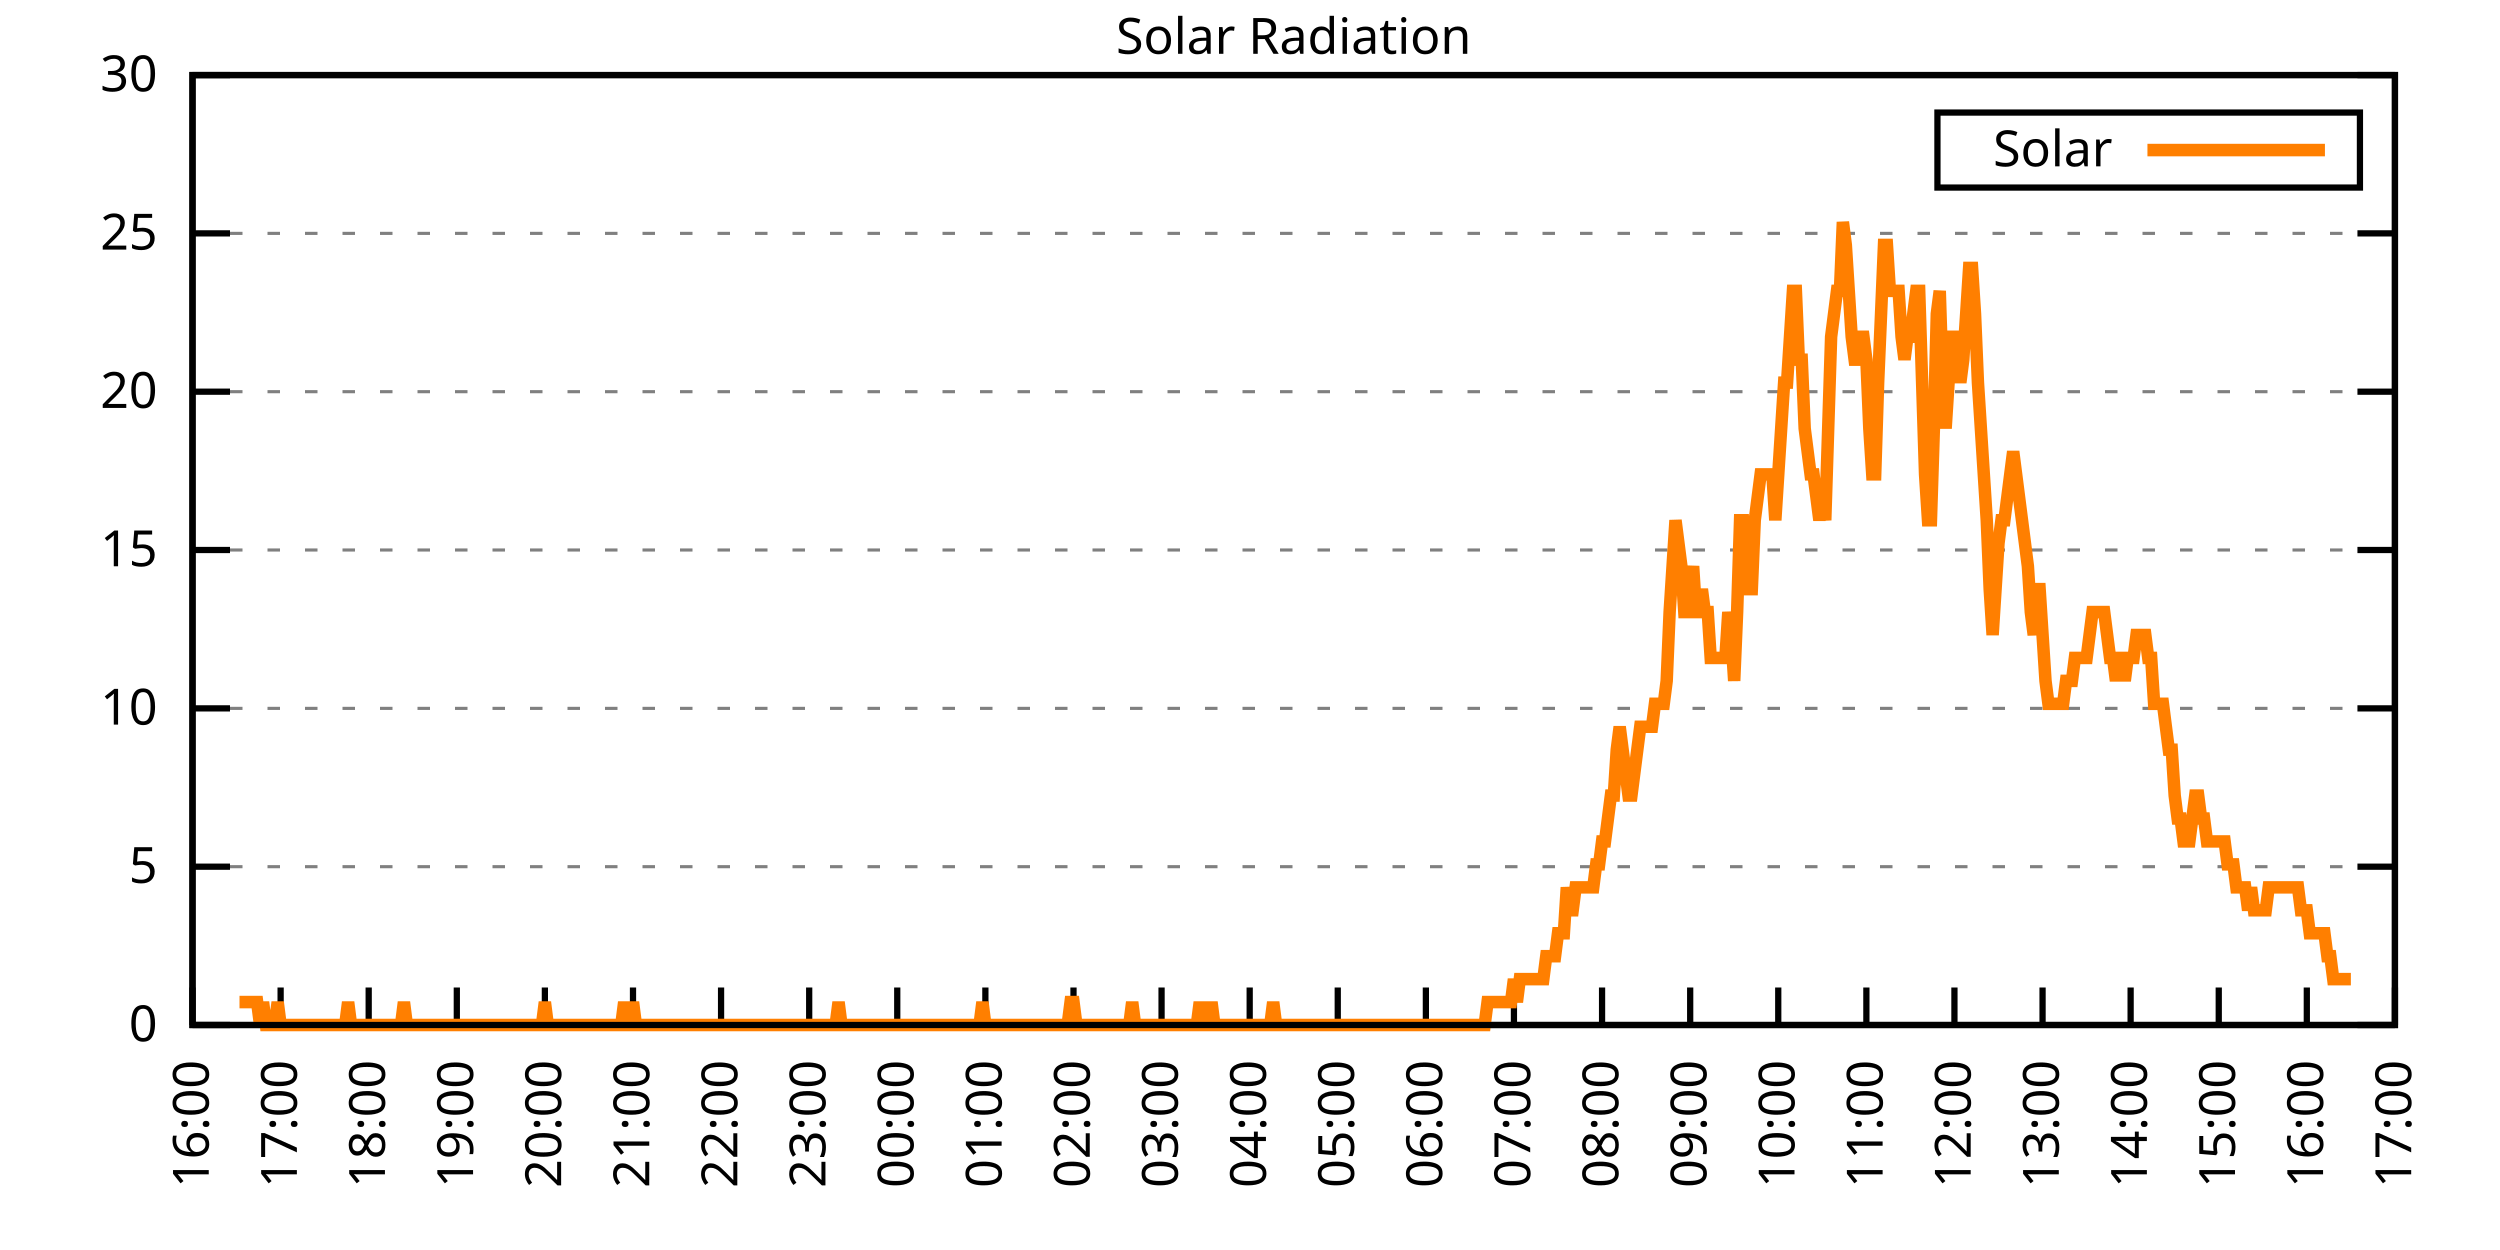
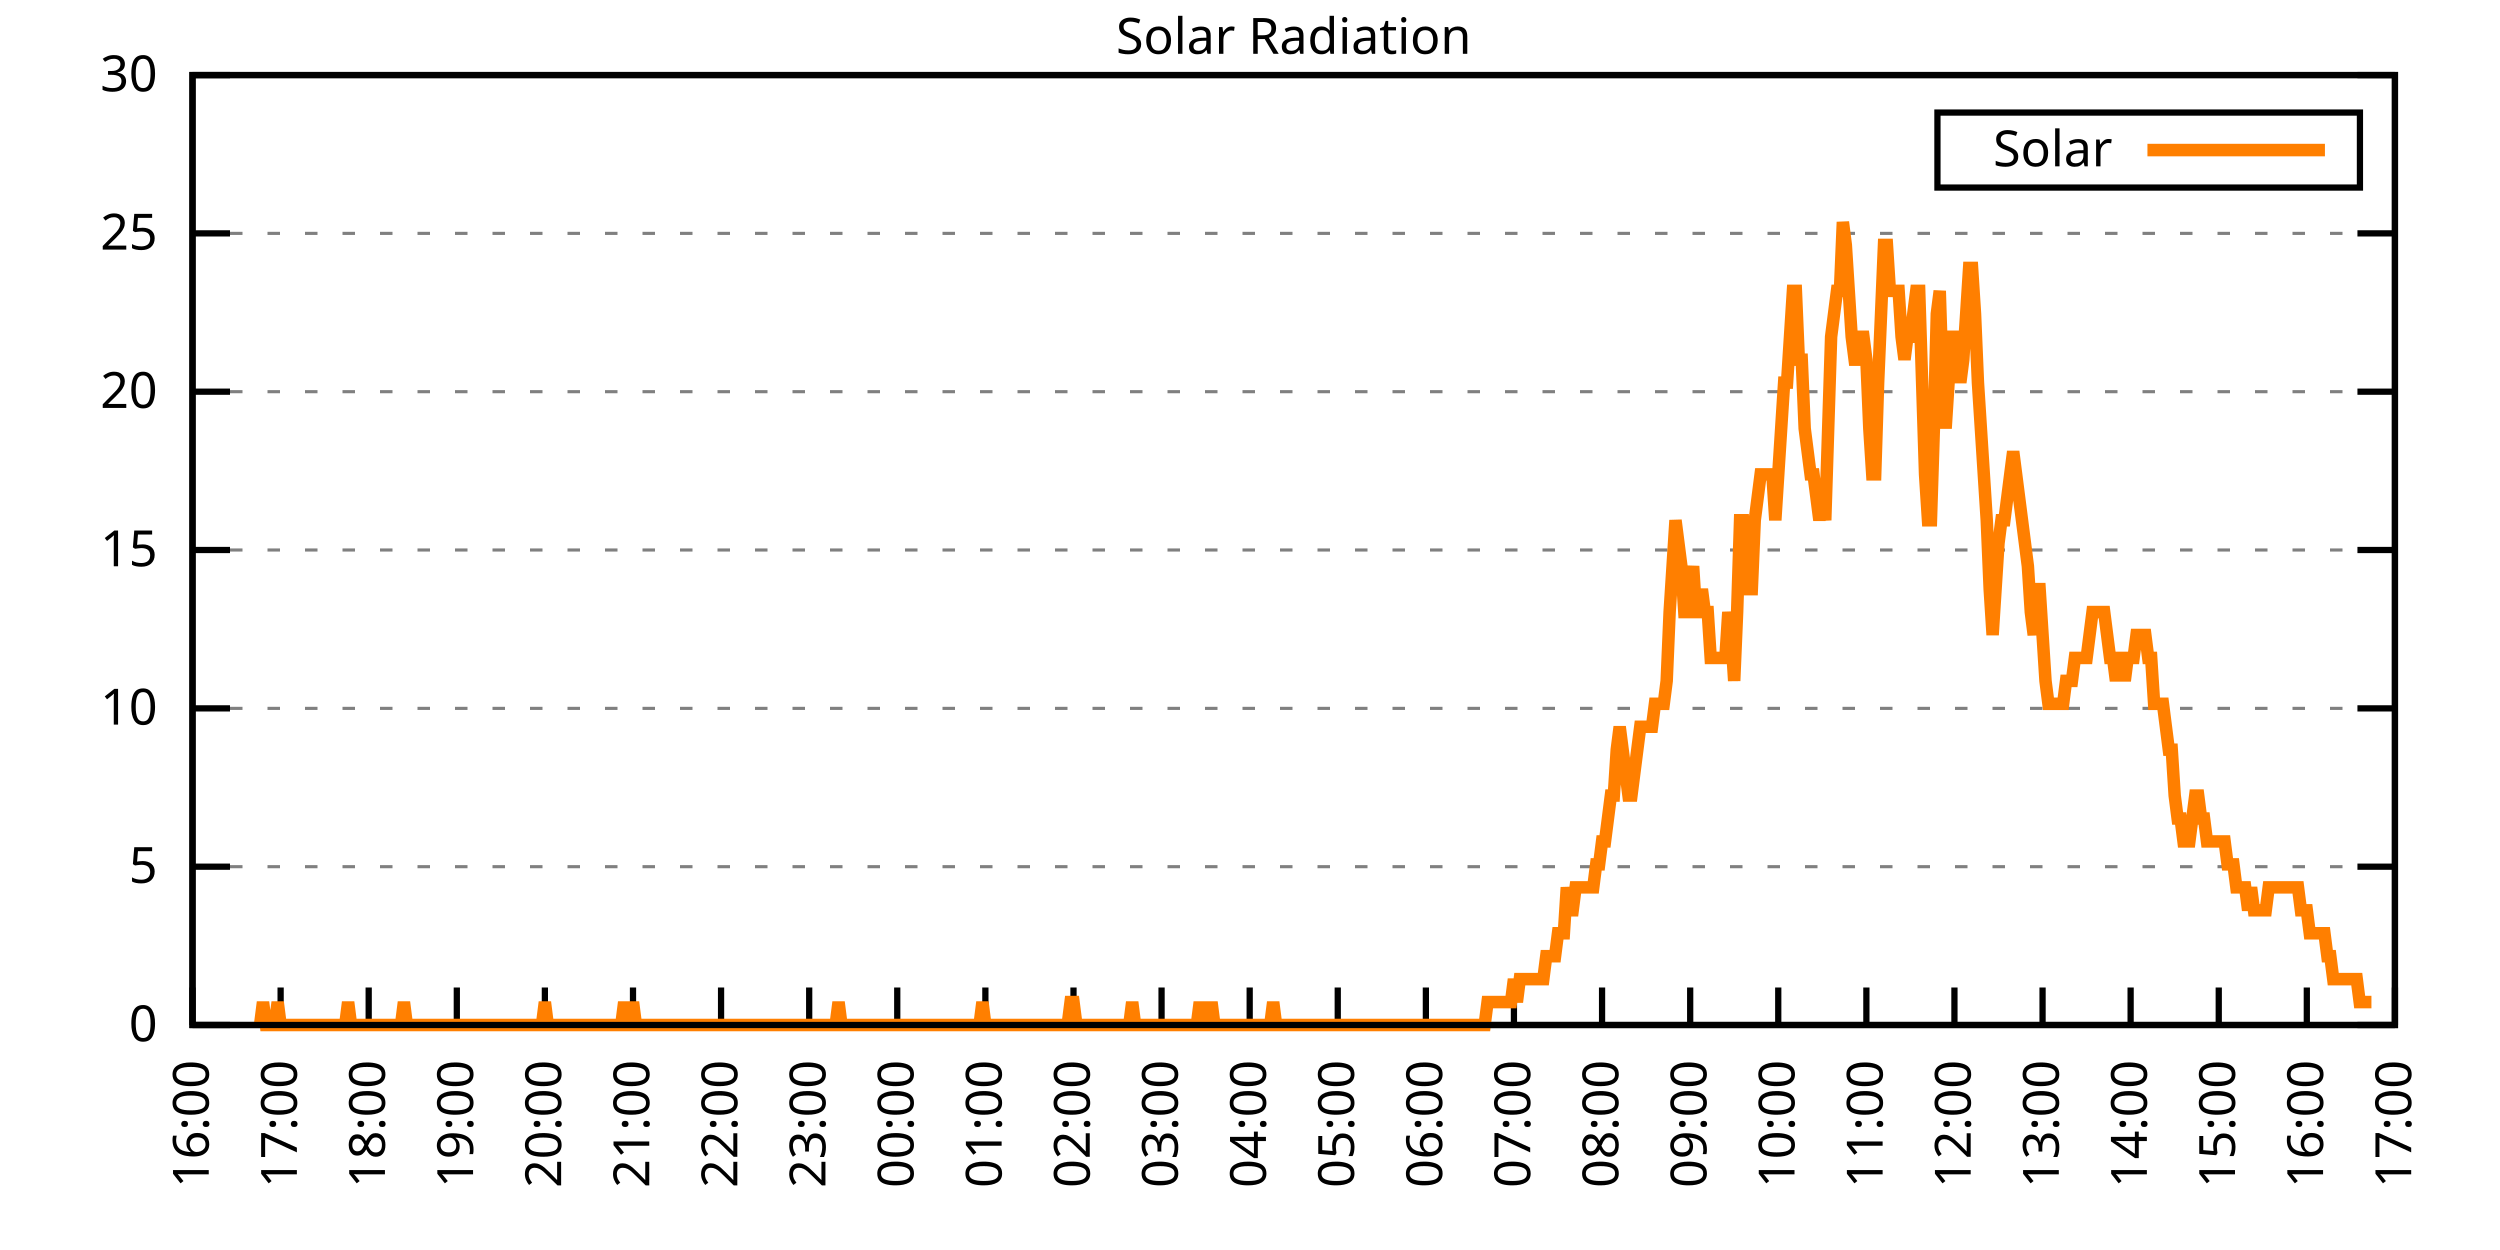
<svg xmlns="http://www.w3.org/2000/svg" xmlns:xlink="http://www.w3.org/1999/xlink" width="400" height="200" viewBox="0 0 400 200">
  <g id="gnuplot_canvas">
    <rect x="0" y="0" width="400" height="200" fill="none" />
    <defs>
      <circle id="gpDot" r="0.5" stroke-width="0.5" stroke="currentColor" />
      <path id="gpPt0" stroke-width="0.333" stroke="currentColor" d="M-1,0 h2 M0,-1 v2" />
      <path id="gpPt1" stroke-width="0.333" stroke="currentColor" d="M-1,-1 L1,1 M1,-1 L-1,1" />
      <path id="gpPt2" stroke-width="0.333" stroke="currentColor" d="M-1,0 L1,0 M0,-1 L0,1 M-1,-1 L1,1 M-1,1 L1,-1" />
      <rect id="gpPt3" stroke-width="0.333" stroke="currentColor" x="-1" y="-1" width="2" height="2" />
      <rect id="gpPt4" stroke-width="0.333" stroke="currentColor" fill="currentColor" x="-1" y="-1" width="2" height="2" />
      <circle id="gpPt5" stroke-width="0.333" stroke="currentColor" cx="0" cy="0" r="1" />
      <use xlink:href="#gpPt5" id="gpPt6" fill="currentColor" stroke="none" />
      <path id="gpPt7" stroke-width="0.333" stroke="currentColor" d="M0,-1.33 L-1.33,0.67 L1.33,0.67 z" />
      <use xlink:href="#gpPt7" id="gpPt8" fill="currentColor" stroke="none" />
      <use xlink:href="#gpPt7" id="gpPt9" stroke="currentColor" transform="rotate(180)" />
      <use xlink:href="#gpPt9" id="gpPt10" fill="currentColor" stroke="none" />
      <use xlink:href="#gpPt3" id="gpPt11" stroke="currentColor" transform="rotate(45)" />
      <use xlink:href="#gpPt11" id="gpPt12" fill="currentColor" stroke="none" />
      <path id="gpPt13" stroke-width="0.333" stroke="currentColor" d="M0,1.330 L1.265,0.411 L0.782,-1.067 L-0.782,-1.076 L-1.265,0.411 z" />
      <use xlink:href="#gpPt13" id="gpPt14" fill="currentColor" stroke="none" />
      <filter id="textbox" filterUnits="objectBoundingBox" x="0" y="0" height="1" width="1">
        <feFlood flood-color="white" flood-opacity="1" result="bgnd" />
        <feComposite in="SourceGraphic" in2="bgnd" operator="atop" />
      </filter>
      <filter id="greybox" filterUnits="objectBoundingBox" x="0" y="0" height="1" width="1">
        <feFlood flood-color="lightgrey" flood-opacity="1" result="grey" />
        <feComposite in="SourceGraphic" in2="grey" operator="atop" />
      </filter>
    </defs>
    <g fill="none" color="white" stroke="currentColor" stroke-width="1.00" stroke-linecap="butt" stroke-linejoin="miter">
</g>
    <g fill="none" color="black" stroke="currentColor" stroke-width="1.00" stroke-linecap="butt" stroke-linejoin="miter">
      <g stroke="none" shape-rendering="crispEdges">
        <polygon fill="rgb(255, 255, 255)" points="30.80,164.00 383.18,164.00 383.18,12.02 30.80,12.02 " />
      </g>
    </g>
    <g fill="none" color="black" stroke="currentColor" stroke-width="1.00" stroke-linecap="butt" stroke-linejoin="miter">
</g>
    <g fill="none" color="black" stroke="black" stroke-width="0.50" stroke-linecap="butt" stroke-linejoin="miter">
</g>
    <g fill="none" color="gray" stroke="currentColor" stroke-width="0.50" stroke-linecap="butt" stroke-linejoin="miter">
      <path stroke="gray" stroke-dasharray="2,4" class="gridline" d="M30.80,164.00 L383.19,164.00  " />
    </g>
    <g fill="none" color="gray" stroke="gray" stroke-width="1.00" stroke-linecap="butt" stroke-linejoin="miter">
</g>
    <g fill="none" color="black" stroke="currentColor" stroke-width="1.00" stroke-linecap="butt" stroke-linejoin="miter">
      <path stroke="black" d="M30.80,164.00 L36.80,164.00 M383.19,164.00 L377.19,164.00  " />
      <g transform="translate(25.20,166.60)" stroke="none" fill="black" font-family="Sans" font-size="8.00" text-anchor="end">
        <text>
          <tspan font-family="Sans"> 0</tspan>
        </text>
      </g>
    </g>
    <g fill="none" color="black" stroke="currentColor" stroke-width="1.00" stroke-linecap="butt" stroke-linejoin="miter">
</g>
    <g fill="none" color="black" stroke="black" stroke-width="0.50" stroke-linecap="butt" stroke-linejoin="miter">
</g>
    <g fill="none" color="gray" stroke="currentColor" stroke-width="0.50" stroke-linecap="butt" stroke-linejoin="miter">
      <path stroke="gray" stroke-dasharray="2,4" class="gridline" d="M30.80,138.67 L383.19,138.67  " />
    </g>
    <g fill="none" color="gray" stroke="gray" stroke-width="1.00" stroke-linecap="butt" stroke-linejoin="miter">
</g>
    <g fill="none" color="black" stroke="currentColor" stroke-width="1.00" stroke-linecap="butt" stroke-linejoin="miter">
      <path stroke="black" d="M30.80,138.67 L36.80,138.67 M383.19,138.67 L377.19,138.67  " />
      <g transform="translate(25.20,141.27)" stroke="none" fill="black" font-family="Sans" font-size="8.00" text-anchor="end">
        <text>
          <tspan font-family="Sans"> 5</tspan>
        </text>
      </g>
    </g>
    <g fill="none" color="black" stroke="currentColor" stroke-width="1.00" stroke-linecap="butt" stroke-linejoin="miter">
</g>
    <g fill="none" color="black" stroke="black" stroke-width="0.50" stroke-linecap="butt" stroke-linejoin="miter">
</g>
    <g fill="none" color="gray" stroke="currentColor" stroke-width="0.50" stroke-linecap="butt" stroke-linejoin="miter">
      <path stroke="gray" stroke-dasharray="2,4" class="gridline" d="M30.80,113.34 L383.19,113.34  " />
    </g>
    <g fill="none" color="gray" stroke="gray" stroke-width="1.00" stroke-linecap="butt" stroke-linejoin="miter">
</g>
    <g fill="none" color="black" stroke="currentColor" stroke-width="1.00" stroke-linecap="butt" stroke-linejoin="miter">
      <path stroke="black" d="M30.80,113.34 L36.80,113.34 M383.19,113.34 L377.19,113.34  " />
      <g transform="translate(25.20,115.94)" stroke="none" fill="black" font-family="Sans" font-size="8.00" text-anchor="end">
        <text>
          <tspan font-family="Sans"> 10</tspan>
        </text>
      </g>
    </g>
    <g fill="none" color="black" stroke="currentColor" stroke-width="1.00" stroke-linecap="butt" stroke-linejoin="miter">
</g>
    <g fill="none" color="black" stroke="black" stroke-width="0.50" stroke-linecap="butt" stroke-linejoin="miter">
</g>
    <g fill="none" color="gray" stroke="currentColor" stroke-width="0.50" stroke-linecap="butt" stroke-linejoin="miter">
      <path stroke="gray" stroke-dasharray="2,4" class="gridline" d="M30.80,88.00 L383.19,88.00  " />
    </g>
    <g fill="none" color="gray" stroke="gray" stroke-width="1.00" stroke-linecap="butt" stroke-linejoin="miter">
</g>
    <g fill="none" color="black" stroke="currentColor" stroke-width="1.00" stroke-linecap="butt" stroke-linejoin="miter">
      <path stroke="black" d="M30.80,88.00 L36.80,88.00 M383.19,88.00 L377.19,88.00  " />
      <g transform="translate(25.20,90.60)" stroke="none" fill="black" font-family="Sans" font-size="8.00" text-anchor="end">
        <text>
          <tspan font-family="Sans"> 15</tspan>
        </text>
      </g>
    </g>
    <g fill="none" color="black" stroke="currentColor" stroke-width="1.00" stroke-linecap="butt" stroke-linejoin="miter">
</g>
    <g fill="none" color="black" stroke="black" stroke-width="0.50" stroke-linecap="butt" stroke-linejoin="miter">
</g>
    <g fill="none" color="gray" stroke="currentColor" stroke-width="0.50" stroke-linecap="butt" stroke-linejoin="miter">
      <path stroke="gray" stroke-dasharray="2,4" class="gridline" d="M30.80,62.67 L383.19,62.67  " />
    </g>
    <g fill="none" color="gray" stroke="gray" stroke-width="1.00" stroke-linecap="butt" stroke-linejoin="miter">
</g>
    <g fill="none" color="black" stroke="currentColor" stroke-width="1.00" stroke-linecap="butt" stroke-linejoin="miter">
      <path stroke="black" d="M30.80,62.67 L36.80,62.67 M383.19,62.67 L377.19,62.67  " />
      <g transform="translate(25.20,65.27)" stroke="none" fill="black" font-family="Sans" font-size="8.00" text-anchor="end">
        <text>
          <tspan font-family="Sans"> 20</tspan>
        </text>
      </g>
    </g>
    <g fill="none" color="black" stroke="currentColor" stroke-width="1.00" stroke-linecap="butt" stroke-linejoin="miter">
</g>
    <g fill="none" color="black" stroke="black" stroke-width="0.50" stroke-linecap="butt" stroke-linejoin="miter">
</g>
    <g fill="none" color="gray" stroke="currentColor" stroke-width="0.50" stroke-linecap="butt" stroke-linejoin="miter">
      <path stroke="gray" stroke-dasharray="2,4" class="gridline" d="M30.80,37.34 L383.19,37.34  " />
    </g>
    <g fill="none" color="gray" stroke="gray" stroke-width="1.00" stroke-linecap="butt" stroke-linejoin="miter">
</g>
    <g fill="none" color="black" stroke="currentColor" stroke-width="1.00" stroke-linecap="butt" stroke-linejoin="miter">
      <path stroke="black" d="M30.80,37.34 L36.80,37.34 M383.19,37.34 L377.19,37.34  " />
      <g transform="translate(25.20,39.94)" stroke="none" fill="black" font-family="Sans" font-size="8.00" text-anchor="end">
        <text>
          <tspan font-family="Sans"> 25</tspan>
        </text>
      </g>
    </g>
    <g fill="none" color="black" stroke="currentColor" stroke-width="1.00" stroke-linecap="butt" stroke-linejoin="miter">
</g>
    <g fill="none" color="black" stroke="black" stroke-width="0.50" stroke-linecap="butt" stroke-linejoin="miter">
</g>
    <g fill="none" color="gray" stroke="currentColor" stroke-width="0.50" stroke-linecap="butt" stroke-linejoin="miter">
      <path stroke="gray" stroke-dasharray="2,4" class="gridline" d="M30.80,12.01 L383.19,12.01  " />
    </g>
    <g fill="none" color="gray" stroke="gray" stroke-width="1.00" stroke-linecap="butt" stroke-linejoin="miter">
</g>
    <g fill="none" color="black" stroke="currentColor" stroke-width="1.00" stroke-linecap="butt" stroke-linejoin="miter">
      <path stroke="black" d="M30.80,12.01 L36.80,12.01 M383.19,12.01 L377.19,12.01  " />
      <g transform="translate(25.20,14.61)" stroke="none" fill="black" font-family="Sans" font-size="8.00" text-anchor="end">
        <text>
          <tspan font-family="Sans"> 30</tspan>
        </text>
      </g>
    </g>
    <g fill="none" color="black" stroke="currentColor" stroke-width="1.00" stroke-linecap="butt" stroke-linejoin="miter">
      <path stroke="black" d="M30.80,164.00 L30.80,158.00  " />
      <g transform="translate(33.40,169.60) rotate(270.00)" stroke="none" fill="black" font-family="Sans" font-size="8.00" text-anchor="end">
        <text>
          <tspan font-family="Sans">16:00</tspan>
        </text>
      </g>
    </g>
    <g fill="none" color="black" stroke="currentColor" stroke-width="1.00" stroke-linecap="butt" stroke-linejoin="miter">
      <path stroke="black" d="M44.90,164.00 L44.90,158.00  " />
      <g transform="translate(47.50,169.60) rotate(270.00)" stroke="none" fill="black" font-family="Sans" font-size="8.00" text-anchor="end">
        <text>
          <tspan font-family="Sans">17:00</tspan>
        </text>
      </g>
    </g>
    <g fill="none" color="black" stroke="currentColor" stroke-width="1.00" stroke-linecap="butt" stroke-linejoin="miter">
      <path stroke="black" d="M58.99,164.00 L58.99,158.00  " />
      <g transform="translate(61.59,169.60) rotate(270.00)" stroke="none" fill="black" font-family="Sans" font-size="8.00" text-anchor="end">
        <text>
          <tspan font-family="Sans">18:00</tspan>
        </text>
      </g>
    </g>
    <g fill="none" color="black" stroke="currentColor" stroke-width="1.00" stroke-linecap="butt" stroke-linejoin="miter">
      <path stroke="black" d="M73.09,164.00 L73.09,158.00  " />
      <g transform="translate(75.69,169.60) rotate(270.00)" stroke="none" fill="black" font-family="Sans" font-size="8.00" text-anchor="end">
        <text>
          <tspan font-family="Sans">19:00</tspan>
        </text>
      </g>
    </g>
    <g fill="none" color="black" stroke="currentColor" stroke-width="1.00" stroke-linecap="butt" stroke-linejoin="miter">
      <path stroke="black" d="M87.18,164.00 L87.18,158.00  " />
      <g transform="translate(89.78,169.60) rotate(270.00)" stroke="none" fill="black" font-family="Sans" font-size="8.00" text-anchor="end">
        <text>
          <tspan font-family="Sans">20:00</tspan>
        </text>
      </g>
    </g>
    <g fill="none" color="black" stroke="currentColor" stroke-width="1.00" stroke-linecap="butt" stroke-linejoin="miter">
      <path stroke="black" d="M101.28,164.00 L101.28,158.00  " />
      <g transform="translate(103.88,169.60) rotate(270.00)" stroke="none" fill="black" font-family="Sans" font-size="8.00" text-anchor="end">
        <text>
          <tspan font-family="Sans">21:00</tspan>
        </text>
      </g>
    </g>
    <g fill="none" color="black" stroke="currentColor" stroke-width="1.00" stroke-linecap="butt" stroke-linejoin="miter">
      <path stroke="black" d="M115.37,164.00 L115.37,158.00  " />
      <g transform="translate(117.97,169.60) rotate(270.00)" stroke="none" fill="black" font-family="Sans" font-size="8.00" text-anchor="end">
        <text>
          <tspan font-family="Sans">22:00</tspan>
        </text>
      </g>
    </g>
    <g fill="none" color="black" stroke="currentColor" stroke-width="1.00" stroke-linecap="butt" stroke-linejoin="miter">
      <path stroke="black" d="M129.47,164.00 L129.47,158.00  " />
      <g transform="translate(132.07,169.60) rotate(270.00)" stroke="none" fill="black" font-family="Sans" font-size="8.00" text-anchor="end">
        <text>
          <tspan font-family="Sans">23:00</tspan>
        </text>
      </g>
    </g>
    <g fill="none" color="black" stroke="currentColor" stroke-width="1.00" stroke-linecap="butt" stroke-linejoin="miter">
      <path stroke="black" d="M143.56,164.00 L143.56,158.00  " />
      <g transform="translate(146.16,169.60) rotate(270.00)" stroke="none" fill="black" font-family="Sans" font-size="8.00" text-anchor="end">
        <text>
          <tspan font-family="Sans">00:00</tspan>
        </text>
      </g>
    </g>
    <g fill="none" color="black" stroke="currentColor" stroke-width="1.00" stroke-linecap="butt" stroke-linejoin="miter">
      <path stroke="black" d="M157.66,164.00 L157.66,158.00  " />
      <g transform="translate(160.26,169.60) rotate(270.00)" stroke="none" fill="black" font-family="Sans" font-size="8.00" text-anchor="end">
        <text>
          <tspan font-family="Sans">01:00</tspan>
        </text>
      </g>
    </g>
    <g fill="none" color="black" stroke="currentColor" stroke-width="1.00" stroke-linecap="butt" stroke-linejoin="miter">
      <path stroke="black" d="M171.76,164.00 L171.76,158.00  " />
      <g transform="translate(174.36,169.60) rotate(270.00)" stroke="none" fill="black" font-family="Sans" font-size="8.00" text-anchor="end">
        <text>
          <tspan font-family="Sans">02:00</tspan>
        </text>
      </g>
    </g>
    <g fill="none" color="black" stroke="currentColor" stroke-width="1.00" stroke-linecap="butt" stroke-linejoin="miter">
      <path stroke="black" d="M185.85,164.00 L185.85,158.00  " />
      <g transform="translate(188.45,169.60) rotate(270.00)" stroke="none" fill="black" font-family="Sans" font-size="8.00" text-anchor="end">
        <text>
          <tspan font-family="Sans">03:00</tspan>
        </text>
      </g>
    </g>
    <g fill="none" color="black" stroke="currentColor" stroke-width="1.00" stroke-linecap="butt" stroke-linejoin="miter">
      <path stroke="black" d="M199.95,164.00 L199.95,158.00  " />
      <g transform="translate(202.55,169.60) rotate(270.00)" stroke="none" fill="black" font-family="Sans" font-size="8.00" text-anchor="end">
        <text>
          <tspan font-family="Sans">04:00</tspan>
        </text>
      </g>
    </g>
    <g fill="none" color="black" stroke="currentColor" stroke-width="1.00" stroke-linecap="butt" stroke-linejoin="miter">
      <path stroke="black" d="M214.04,164.00 L214.04,158.00  " />
      <g transform="translate(216.64,169.60) rotate(270.00)" stroke="none" fill="black" font-family="Sans" font-size="8.00" text-anchor="end">
        <text>
          <tspan font-family="Sans">05:00</tspan>
        </text>
      </g>
    </g>
    <g fill="none" color="black" stroke="currentColor" stroke-width="1.00" stroke-linecap="butt" stroke-linejoin="miter">
      <path stroke="black" d="M228.14,164.00 L228.14,158.00  " />
      <g transform="translate(230.74,169.60) rotate(270.00)" stroke="none" fill="black" font-family="Sans" font-size="8.00" text-anchor="end">
        <text>
          <tspan font-family="Sans">06:00</tspan>
        </text>
      </g>
    </g>
    <g fill="none" color="black" stroke="currentColor" stroke-width="1.00" stroke-linecap="butt" stroke-linejoin="miter">
      <path stroke="black" d="M242.23,164.00 L242.23,158.00  " />
      <g transform="translate(244.83,169.60) rotate(270.00)" stroke="none" fill="black" font-family="Sans" font-size="8.00" text-anchor="end">
        <text>
          <tspan font-family="Sans">07:00</tspan>
        </text>
      </g>
    </g>
    <g fill="none" color="black" stroke="currentColor" stroke-width="1.00" stroke-linecap="butt" stroke-linejoin="miter">
      <path stroke="black" d="M256.33,164.00 L256.33,158.00  " />
      <g transform="translate(258.93,169.60) rotate(270.00)" stroke="none" fill="black" font-family="Sans" font-size="8.00" text-anchor="end">
        <text>
          <tspan font-family="Sans">08:00</tspan>
        </text>
      </g>
    </g>
    <g fill="none" color="black" stroke="currentColor" stroke-width="1.00" stroke-linecap="butt" stroke-linejoin="miter">
      <path stroke="black" d="M270.43,164.00 L270.43,158.00  " />
      <g transform="translate(273.03,169.60) rotate(270.00)" stroke="none" fill="black" font-family="Sans" font-size="8.00" text-anchor="end">
        <text>
          <tspan font-family="Sans">09:00</tspan>
        </text>
      </g>
    </g>
    <g fill="none" color="black" stroke="currentColor" stroke-width="1.00" stroke-linecap="butt" stroke-linejoin="miter">
      <path stroke="black" d="M284.52,164.00 L284.52,158.00  " />
      <g transform="translate(287.12,169.60) rotate(270.00)" stroke="none" fill="black" font-family="Sans" font-size="8.00" text-anchor="end">
        <text>
          <tspan font-family="Sans">10:00</tspan>
        </text>
      </g>
    </g>
    <g fill="none" color="black" stroke="currentColor" stroke-width="1.00" stroke-linecap="butt" stroke-linejoin="miter">
      <path stroke="black" d="M298.62,164.00 L298.62,158.00  " />
      <g transform="translate(301.22,169.60) rotate(270.00)" stroke="none" fill="black" font-family="Sans" font-size="8.00" text-anchor="end">
        <text>
          <tspan font-family="Sans">11:00</tspan>
        </text>
      </g>
    </g>
    <g fill="none" color="black" stroke="currentColor" stroke-width="1.00" stroke-linecap="butt" stroke-linejoin="miter">
      <path stroke="black" d="M312.71,164.00 L312.71,158.00  " />
      <g transform="translate(315.31,169.60) rotate(270.00)" stroke="none" fill="black" font-family="Sans" font-size="8.00" text-anchor="end">
        <text>
          <tspan font-family="Sans">12:00</tspan>
        </text>
      </g>
    </g>
    <g fill="none" color="black" stroke="currentColor" stroke-width="1.00" stroke-linecap="butt" stroke-linejoin="miter">
      <path stroke="black" d="M326.81,164.00 L326.81,158.00  " />
      <g transform="translate(329.41,169.60) rotate(270.00)" stroke="none" fill="black" font-family="Sans" font-size="8.00" text-anchor="end">
        <text>
          <tspan font-family="Sans">13:00</tspan>
        </text>
      </g>
    </g>
    <g fill="none" color="black" stroke="currentColor" stroke-width="1.00" stroke-linecap="butt" stroke-linejoin="miter">
      <path stroke="black" d="M340.90,164.00 L340.90,158.00  " />
      <g transform="translate(343.50,169.60) rotate(270.00)" stroke="none" fill="black" font-family="Sans" font-size="8.00" text-anchor="end">
        <text>
          <tspan font-family="Sans">14:00</tspan>
        </text>
      </g>
    </g>
    <g fill="none" color="black" stroke="currentColor" stroke-width="1.00" stroke-linecap="butt" stroke-linejoin="miter">
      <path stroke="black" d="M355.00,164.00 L355.00,158.00  " />
      <g transform="translate(357.60,169.60) rotate(270.00)" stroke="none" fill="black" font-family="Sans" font-size="8.00" text-anchor="end">
        <text>
          <tspan font-family="Sans">15:00</tspan>
        </text>
      </g>
    </g>
    <g fill="none" color="black" stroke="currentColor" stroke-width="1.00" stroke-linecap="butt" stroke-linejoin="miter">
      <path stroke="black" d="M369.09,164.00 L369.09,158.00  " />
      <g transform="translate(371.69,169.60) rotate(270.00)" stroke="none" fill="black" font-family="Sans" font-size="8.00" text-anchor="end">
        <text>
          <tspan font-family="Sans">16:00</tspan>
        </text>
      </g>
    </g>
    <g fill="none" color="black" stroke="currentColor" stroke-width="1.00" stroke-linecap="butt" stroke-linejoin="miter">
      <path stroke="black" d="M383.19,164.00 L383.19,158.00  " />
      <g transform="translate(385.79,169.60) rotate(270.00)" stroke="none" fill="black" font-family="Sans" font-size="8.00" text-anchor="end">
        <text>
          <tspan font-family="Sans">17:00</tspan>
        </text>
      </g>
    </g>
    <g fill="none" color="black" stroke="currentColor" stroke-width="1.00" stroke-linecap="butt" stroke-linejoin="miter">
</g>
    <g fill="none" color="black" stroke="currentColor" stroke-width="1.00" stroke-linecap="butt" stroke-linejoin="miter">
      <path stroke="black" d="M30.80,12.01 L30.80,164.00 L383.19,164.00 L383.19,12.01 L30.80,12.01 Z  " />
    </g>
    <g fill="none" color="black" stroke="currentColor" stroke-width="1.00" stroke-linecap="butt" stroke-linejoin="miter">
</g>
    <g fill="none" color="black" stroke="currentColor" stroke-width="1.00" stroke-linecap="butt" stroke-linejoin="miter">
      <path stroke="black" d="M309.99,30.01 L309.99,18.01 L377.59,18.01 L377.59,30.01 L309.99,30.01 Z  " />
    </g>
    <g id="Solar_Radiation_plot_1">
      <g fill="none" color="white" stroke="black" stroke-width="2.00" stroke-linecap="butt" stroke-linejoin="miter">
</g>
      <g fill="none" color="black" stroke="currentColor" stroke-width="2.00" stroke-linecap="butt" stroke-linejoin="miter">
        <g transform="translate(337.99,26.61)" stroke="none" fill="black" font-family="Sans" font-size="8.00" text-anchor="end">
          <text>
            <tspan font-family="Sans">Solar</tspan>
          </text>
        </g>
      </g>
      <g fill="none" color="black" stroke="currentColor" stroke-width="2.00" stroke-linecap="butt" stroke-linejoin="miter">
-         <path stroke="rgb(255, 127,   0)" d="M343.59,24.01 L371.99,24.01 M38.32,160.33 L38.79,160.33 L39.26,160.33 L39.73,160.33 L40.20,160.33 L40.67,160.33   L41.14,160.33 L41.61,164.00 L42.08,160.33 L42.55,164.00 L43.02,164.00 L43.49,164.00 L43.96,164.00 L44.43,160.33   L44.90,164.00 L45.37,164.00 L45.84,164.00 L46.31,164.00 L46.78,164.00 L47.24,164.00 L47.71,164.00 L48.18,164.00   L48.65,164.00 L49.12,164.00 L49.59,164.00 L50.06,164.00 L50.53,164.00 L51.00,164.00 L51.47,164.00 L51.94,164.00   L52.41,164.00 L52.88,164.00 L53.35,164.00 L53.82,164.00 L54.29,164.00 L54.76,164.00 L55.23,164.00 L55.70,160.33   L56.17,164.00 L56.64,164.00 L57.11,164.00 L57.58,164.00 L58.05,164.00 L58.52,164.00 L58.99,164.00 L59.46,164.00   L59.93,164.00 L60.40,164.00 L60.87,164.00 L61.34,164.00 L61.81,164.00 L62.28,164.00 L62.75,164.00 L63.22,164.00   L63.69,164.00 L64.16,164.00 L64.63,160.33 L65.10,164.00 L65.57,164.00 L66.04,164.00 L66.51,164.00 L66.98,164.00   L67.45,164.00 L67.92,164.00 L68.39,164.00 L68.86,164.00 L69.33,164.00 L69.80,164.00 L70.27,164.00 L70.74,164.00   L71.21,164.00 L71.68,164.00 L72.15,164.00 L72.62,164.00 L73.09,164.00 L73.56,164.00 L74.03,164.00 L74.50,164.00   L74.97,164.00 L75.44,164.00 L75.91,164.00 L76.38,164.00 L76.85,164.00 L77.32,164.00 L77.79,164.00 L78.26,164.00   L78.73,164.00 L79.19,164.00 L79.66,164.00 L80.13,164.00 L80.60,164.00 L81.07,164.00 L81.54,164.00 L82.01,164.00   L82.48,164.00 L82.95,164.00 L83.42,164.00 L83.89,164.00 L84.36,164.00 L84.83,164.00 L85.30,164.00 L85.77,164.00   L86.24,164.00 L86.71,164.00 L87.18,160.33 L87.65,164.00 L88.12,164.00 L88.59,164.00 L89.06,164.00 L89.53,164.00   L90.00,164.00 L90.47,164.00 L90.94,164.00 L91.41,164.00 L91.88,164.00 L92.35,164.00 L92.82,164.00 L93.29,164.00   L93.76,164.00 L94.23,164.00 L94.70,164.00 L95.17,164.00 L95.64,164.00 L96.11,164.00 L96.58,164.00 L97.05,164.00   L97.52,164.00 L97.99,164.00 L98.46,164.00 L98.93,164.00 L99.40,164.00 L99.87,160.33 L100.34,164.00 L100.81,164.00   L101.28,160.33 L101.75,164.00 L102.22,164.00 L102.69,164.00 L103.16,164.00 L103.63,164.00 L104.10,164.00 L104.57,164.00   L105.04,164.00 L105.51,164.00 L105.98,164.00 L106.45,164.00 L106.92,164.00 L107.39,164.00 L107.86,164.00 L108.33,164.00   L108.80,164.00 L109.27,164.00 L109.74,164.00 L110.21,164.00 L110.68,164.00 L111.14,164.00 L111.61,164.00 L112.08,164.00   L112.55,164.00 L113.02,164.00 L113.49,164.00 L113.96,164.00 L114.43,164.00 L114.90,164.00 L115.37,164.00 L115.84,164.00   L116.31,164.00 L116.78,164.00 L117.25,164.00 L117.72,164.00 L118.19,164.00 L118.66,164.00 L119.13,164.00 L119.60,164.00   L120.07,164.00 L120.54,164.00 L121.01,164.00 L121.48,164.00 L121.95,164.00 L122.42,164.00 L122.89,164.00 L123.36,164.00   L123.83,164.00 L124.30,164.00 L124.77,164.00 L125.24,164.00 L125.71,164.00 L126.18,164.00 L126.65,164.00 L127.12,164.00   L127.59,164.00 L128.06,164.00 L128.53,164.00 L129.00,164.00 L129.47,164.00 L129.94,164.00 L130.41,164.00 L130.88,164.00   L131.35,164.00 L131.82,164.00 L132.29,164.00 L132.76,164.00 L133.23,164.00 L133.70,164.00 L134.17,160.33 L134.64,164.00   L135.11,164.00 L135.58,164.00 L136.05,164.00 L136.52,164.00 L136.99,164.00 L137.46,164.00 L137.93,164.00 L138.40,164.00   L138.87,164.00 L139.34,164.00 L139.81,164.00 L140.28,164.00 L140.75,164.00 L141.22,164.00 L141.69,164.00 L142.16,164.00   L142.63,164.00 L143.09,164.00 L143.56,164.00 L144.03,164.00 L144.50,164.00 L144.97,164.00 L145.44,164.00 L145.91,164.00   L146.38,164.00 L146.85,164.00 L147.32,164.00 L147.79,164.00 L148.26,164.00 L148.73,164.00 L149.20,164.00 L149.67,164.00   L150.14,164.00 L150.61,164.00 L151.08,164.00 L151.55,164.00 L152.02,164.00 L152.49,164.00 L152.96,164.00 L153.43,164.00   L153.90,164.00 L154.37,164.00 L154.84,164.00 L155.31,164.00 L155.78,164.00 L156.25,164.00 L156.72,164.00 L157.19,160.33   L157.66,164.00 L158.13,164.00 L158.60,164.00 L159.07,164.00 L159.54,164.00 L160.01,164.00 L160.48,164.00 L160.95,164.00   L161.42,164.00 L161.89,164.00 L162.36,164.00 L162.83,164.00 L163.30,164.00 L163.77,164.00 L164.24,164.00 L164.71,164.00   L165.18,164.00 L165.65,164.00 L166.12,164.00 L166.59,164.00 L167.06,164.00 L167.53,164.00 L168.00,164.00 L168.47,164.00   L168.94,164.00 L169.41,164.00 L169.88,164.00 L170.35,164.00 L170.82,164.00 L171.29,160.33 L171.76,160.33 L172.23,164.00   L172.70,164.00 L173.17,164.00 L173.64,164.00 L174.11,164.00 L174.58,164.00 L175.04,164.00 L175.51,164.00 L175.98,164.00   L176.45,164.00 L176.92,164.00 L177.39,164.00 L177.86,164.00 L178.33,164.00 L178.80,164.00 L179.27,164.00 L179.74,164.00   L180.21,164.00 L180.68,164.00 L181.15,160.33 L181.62,164.00 L182.09,164.00 L182.56,164.00 L183.03,164.00 L183.50,164.00   L183.97,164.00 L184.44,164.00 L184.91,164.00 L185.38,164.00 L185.85,164.00 L186.32,164.00 L186.79,164.00 L187.26,164.00   L187.73,164.00 L188.20,164.00 L188.67,164.00 L189.14,164.00 L189.61,164.00 L190.08,164.00 L190.55,164.00 L191.02,164.00   L191.49,164.00 L191.96,160.33 L192.43,164.00 L192.90,164.00 L193.37,164.00 L193.84,160.33 L194.31,164.00 L194.78,164.00   L195.25,164.00 L195.72,164.00 L196.19,164.00 L196.66,164.00 L197.13,164.00 L197.60,164.00 L198.07,164.00 L198.54,164.00   L199.01,164.00 L199.48,164.00 L199.95,164.00 L200.42,164.00 L200.89,164.00 L201.36,164.00 L201.83,164.00 L202.30,164.00   L202.77,164.00 L203.24,164.00 L203.71,160.33 L204.18,164.00 L204.65,164.00 L205.12,164.00 L205.59,164.00 L206.06,164.00   L206.53,164.00 L207.00,164.00 L207.46,164.00 L207.93,164.00 L208.40,164.00 L208.87,164.00 L209.34,164.00 L209.81,164.00   L210.28,164.00 L210.75,164.00 L211.22,164.00 L211.69,164.00 L212.16,164.00 L212.63,164.00 L213.10,164.00 L213.57,164.00   L214.04,164.00 L214.51,164.00 L214.98,164.00 L215.45,164.00 L215.92,164.00 L216.39,164.00 L216.86,164.00 L217.33,164.00   L217.80,164.00 L218.27,164.00 L218.74,164.00 L219.21,164.00 L219.68,164.00 L220.15,164.00 L220.62,164.00 L221.09,164.00   L221.56,164.00 L222.03,164.00 L222.50,164.00 L222.97,164.00 L223.44,164.00 L223.91,164.00 L224.38,164.00 L224.85,164.00   L225.32,164.00 L225.79,164.00 L226.26,164.00 L226.73,164.00 L227.20,164.00 L227.67,164.00 L228.14,164.00 L228.61,164.00   L229.08,164.00 L229.55,164.00 L230.02,164.00 L230.49,164.00 L230.96,164.00 L231.43,164.00 L231.90,164.00 L232.37,164.00   L232.84,164.00 L233.31,164.00 L233.78,164.00 L234.25,164.00 L234.72,164.00 L235.19,164.00 L235.66,164.00 L236.13,164.00   L236.60,164.00 L237.07,164.00 L237.54,164.00 L238.01,160.33 L238.48,160.33 L238.95,160.33 L239.41,160.33 L239.88,160.33   L240.35,160.33 L240.82,160.33 L241.29,160.33 L241.76,160.33 L242.23,156.66 L242.70,160.33 L243.17,156.66 L243.64,156.66   L244.11,156.66 L244.58,156.66 L245.05,156.66 L245.52,156.66 L245.99,156.66 L246.46,156.66 L246.93,156.66 L247.40,152.99   L247.87,152.99 L248.34,152.99 L248.81,152.99 L249.28,149.32 L249.75,149.32 L250.22,149.32 L250.69,141.98 L251.16,145.65   L251.63,145.65 L252.10,141.98 L252.57,141.98 L253.04,141.98 L253.51,141.98 L253.98,141.98 L254.45,141.98 L254.92,141.98   L255.39,138.30 L255.86,138.30 L256.33,134.63 L256.80,134.63 L257.27,130.96 L257.74,127.29 L258.21,127.29 L258.68,119.95   L259.15,116.28 L259.62,119.95 L260.09,123.62 L260.56,127.29 L261.03,127.29 L261.50,123.62 L261.97,119.95 L262.44,116.28   L262.91,116.28 L263.38,116.28 L263.85,116.28 L264.32,116.28 L264.79,112.61 L265.26,112.61 L265.73,112.61 L266.20,112.61   L266.67,108.94 L267.14,97.93 L267.61,90.59 L268.08,83.24 L268.55,86.91 L269.02,90.59 L269.49,97.93 L269.96,97.93   L270.43,94.26 L270.90,90.59 L271.36,97.93 L271.83,97.93 L272.30,94.26 L272.77,97.93 L273.24,97.93 L273.71,105.27   L274.18,105.27 L274.65,105.27 L275.12,105.27 L275.59,105.27 L276.06,105.27 L276.53,97.93 L277.00,101.60 L277.47,108.94   L277.94,97.93 L278.41,83.24 L278.88,83.24 L279.35,90.59 L279.82,94.26 L280.29,94.26 L280.76,83.24 L281.23,79.57   L281.70,75.90 L282.17,75.90 L282.64,75.90 L283.11,75.90 L283.58,75.90 L284.05,83.24 L284.52,75.90 L284.99,68.56   L285.46,61.22 L285.93,61.22 L286.40,53.88 L286.87,46.54 L287.34,46.54 L287.81,57.55 L288.28,57.55 L288.75,68.56   L289.22,72.23 L289.69,75.90 L290.16,75.90 L290.63,79.57 L291.10,83.24 L291.57,79.57 L292.04,83.24 L292.51,68.56   L292.98,53.88 L293.45,50.21 L293.92,46.54 L294.39,46.54 L294.86,35.52 L295.33,39.19 L295.80,46.54 L296.27,53.88   L296.74,57.55 L297.21,57.55 L297.68,53.88 L298.15,53.88 L298.62,57.55 L299.09,68.56 L299.56,75.90 L300.03,75.90   L300.50,61.22 L300.97,50.21 L301.44,39.19 L301.91,39.19 L302.38,46.54 L302.85,46.54 L303.31,46.54 L303.78,46.54   L304.25,53.88 L304.72,57.55 L305.19,53.88 L305.66,53.88 L306.13,50.21 L306.60,46.54 L307.07,46.54 L307.54,61.22   L308.01,75.90 L308.48,83.24 L308.95,83.24 L309.42,68.56 L309.89,50.21 L310.36,46.54 L310.83,61.22 L311.30,68.56   L311.77,61.22 L312.24,53.88 L312.71,53.88 L313.18,57.55 L313.65,61.22 L314.12,57.55 L314.59,50.21 L315.06,42.87   L315.53,42.87 L316.00,50.21 L316.47,61.22 L316.94,68.56 L317.41,75.90 L317.88,83.24 L318.35,94.26 L318.82,101.60   L319.29,94.26 L319.76,86.91 L320.23,83.24 L320.70,83.24 L321.17,79.57 L321.64,75.90 L322.11,72.23 L322.58,75.90   L323.05,79.57 L323.52,83.24 L323.99,86.91 L324.46,90.59 L324.93,97.93 L325.40,101.60 L325.87,94.26 L326.34,94.26   L326.81,101.60 L327.28,108.94 L327.75,112.61 L328.22,112.61 L328.69,112.61 L329.16,112.61 L329.63,112.61 L330.10,112.61   L330.57,108.94 L331.04,108.94 L331.51,108.94 L331.98,105.27 L332.45,105.27 L332.92,105.27 L333.39,105.27 L333.86,105.27   L334.33,101.60 L334.80,97.93 L335.26,97.93 L335.73,97.93 L336.20,97.93 L336.67,97.93 L337.14,101.60 L337.61,105.27   L338.08,105.27 L338.55,108.94 L339.02,105.27 L339.49,105.27 L339.96,108.94 L340.43,105.27 L340.90,105.27 L341.37,105.27   L341.84,101.60 L342.31,101.60 L342.78,101.60 L343.25,101.60 L343.72,105.27 L344.19,105.27 L344.66,112.61 L345.13,112.61   L345.60,112.61 L346.07,112.61 L346.54,116.28 L347.01,119.95 L347.48,119.95 L347.95,127.29 L348.42,130.96 L348.89,130.96   L349.36,134.63 L349.83,134.63 L350.30,134.63 L350.77,130.96 L351.24,127.29 L351.71,127.29 L352.18,130.96 L352.65,130.96   L353.12,134.63 L353.59,134.63 L354.06,134.63 L354.53,134.63 L355.00,134.63 L355.47,134.63 L355.94,134.63 L356.41,138.30   L356.88,138.30 L357.35,138.30 L357.82,141.98 L358.29,141.98 L358.76,141.98 L359.23,141.98 L359.70,145.65 L360.17,141.98   L360.64,145.65 L361.11,145.65 L361.58,145.65 L362.05,145.65 L362.52,145.65 L362.99,141.98 L363.46,141.98 L363.93,141.98   L364.40,141.98 L364.87,141.98 L365.34,141.98 L365.81,141.98 L366.28,141.98 L366.75,141.98 L367.21,141.98 L367.68,141.98   L368.15,145.65 L368.62,145.65 L369.09,145.65 L369.56,149.32 L370.03,149.32 L370.50,149.32 L370.97,149.32 L371.44,149.32   L371.91,149.32 L372.38,152.99 L372.85,152.99 L373.32,156.66 L373.79,156.66 L374.26,156.66 L374.73,156.66 L375.20,156.66   L375.67,156.66 L376.14,156.66  " />
+         <path stroke="rgb(255, 127,   0)" d="M343.59,24.01 L371.99,24.01 M41.61,164.00 L42.08,160.33 L42.55,164.00 L43.02,164.00 L43.49,164.00 L43.96,164.00   L44.43,160.33 L44.90,164.00 L45.37,164.00 L45.84,164.00 L46.31,164.00 L46.78,164.00 L47.24,164.00 L47.71,164.00   L48.18,164.00 L48.65,164.00 L49.12,164.00 L49.59,164.00 L50.06,164.00 L50.53,164.00 L51.00,164.00 L51.47,164.00   L51.94,164.00 L52.41,164.00 L52.88,164.00 L53.35,164.00 L53.82,164.00 L54.29,164.00 L54.76,164.00 L55.23,164.00   L55.70,160.33 L56.17,164.00 L56.64,164.00 L57.11,164.00 L57.58,164.00 L58.05,164.00 L58.52,164.00 L58.99,164.00   L59.46,164.00 L59.93,164.00 L60.40,164.00 L60.87,164.00 L61.34,164.00 L61.81,164.00 L62.28,164.00 L62.75,164.00   L63.22,164.00 L63.69,164.00 L64.16,164.00 L64.63,160.33 L65.10,164.00 L65.57,164.00 L66.04,164.00 L66.51,164.00   L66.98,164.00 L67.45,164.00 L67.92,164.00 L68.39,164.00 L68.86,164.00 L69.33,164.00 L69.80,164.00 L70.27,164.00   L70.74,164.00 L71.21,164.00 L71.68,164.00 L72.15,164.00 L72.62,164.00 L73.09,164.00 L73.56,164.00 L74.03,164.00   L74.50,164.00 L74.97,164.00 L75.44,164.00 L75.91,164.00 L76.38,164.00 L76.85,164.00 L77.32,164.00 L77.79,164.00   L78.26,164.00 L78.73,164.00 L79.19,164.00 L79.66,164.00 L80.13,164.00 L80.60,164.00 L81.07,164.00 L81.54,164.00   L82.01,164.00 L82.48,164.00 L82.95,164.00 L83.42,164.00 L83.89,164.00 L84.36,164.00 L84.83,164.00 L85.30,164.00   L85.77,164.00 L86.24,164.00 L86.71,164.00 L87.18,160.33 L87.65,164.00 L88.12,164.00 L88.59,164.00 L89.06,164.00   L89.53,164.00 L90.00,164.00 L90.47,164.00 L90.94,164.00 L91.41,164.00 L91.88,164.00 L92.35,164.00 L92.82,164.00   L93.29,164.00 L93.76,164.00 L94.23,164.00 L94.70,164.00 L95.17,164.00 L95.64,164.00 L96.11,164.00 L96.58,164.00   L97.05,164.00 L97.52,164.00 L97.99,164.00 L98.46,164.00 L98.93,164.00 L99.40,164.00 L99.87,160.33 L100.34,164.00   L100.81,164.00 L101.28,160.33 L101.75,164.00 L102.22,164.00 L102.69,164.00 L103.16,164.00 L103.63,164.00 L104.10,164.00   L104.57,164.00 L105.04,164.00 L105.51,164.00 L105.98,164.00 L106.45,164.00 L106.92,164.00 L107.39,164.00 L107.86,164.00   L108.33,164.00 L108.80,164.00 L109.27,164.00 L109.74,164.00 L110.21,164.00 L110.68,164.00 L111.14,164.00 L111.61,164.00   L112.08,164.00 L112.55,164.00 L113.02,164.00 L113.49,164.00 L113.96,164.00 L114.43,164.00 L114.90,164.00 L115.37,164.00   L115.84,164.00 L116.31,164.00 L116.78,164.00 L117.25,164.00 L117.72,164.00 L118.19,164.00 L118.66,164.00 L119.13,164.00   L119.60,164.00 L120.07,164.00 L120.54,164.00 L121.01,164.00 L121.48,164.00 L121.95,164.00 L122.42,164.00 L122.89,164.00   L123.36,164.00 L123.83,164.00 L124.30,164.00 L124.77,164.00 L125.24,164.00 L125.71,164.00 L126.18,164.00 L126.65,164.00   L127.12,164.00 L127.59,164.00 L128.06,164.00 L128.53,164.00 L129.00,164.00 L129.47,164.00 L129.94,164.00 L130.41,164.00   L130.88,164.00 L131.35,164.00 L131.82,164.00 L132.29,164.00 L132.76,164.00 L133.23,164.00 L133.70,164.00 L134.17,160.33   L134.64,164.00 L135.11,164.00 L135.58,164.00 L136.05,164.00 L136.52,164.00 L136.99,164.00 L137.46,164.00 L137.93,164.00   L138.40,164.00 L138.87,164.00 L139.34,164.00 L139.81,164.00 L140.28,164.00 L140.75,164.00 L141.22,164.00 L141.69,164.00   L142.16,164.00 L142.63,164.00 L143.09,164.00 L143.56,164.00 L144.03,164.00 L144.50,164.00 L144.97,164.00 L145.44,164.00   L145.91,164.00 L146.38,164.00 L146.85,164.00 L147.32,164.00 L147.79,164.00 L148.26,164.00 L148.73,164.00 L149.20,164.00   L149.67,164.00 L150.14,164.00 L150.61,164.00 L151.08,164.00 L151.55,164.00 L152.02,164.00 L152.49,164.00 L152.96,164.00   L153.43,164.00 L153.90,164.00 L154.37,164.00 L154.84,164.00 L155.31,164.00 L155.78,164.00 L156.25,164.00 L156.72,164.00   L157.19,160.33 L157.66,164.00 L158.13,164.00 L158.60,164.00 L159.07,164.00 L159.54,164.00 L160.01,164.00 L160.48,164.00   L160.95,164.00 L161.42,164.00 L161.89,164.00 L162.36,164.00 L162.83,164.00 L163.30,164.00 L163.77,164.00 L164.24,164.00   L164.71,164.00 L165.18,164.00 L165.65,164.00 L166.12,164.00 L166.59,164.00 L167.06,164.00 L167.53,164.00 L168.00,164.00   L168.47,164.00 L168.94,164.00 L169.41,164.00 L169.88,164.00 L170.35,164.00 L170.82,164.00 L171.29,160.33 L171.76,160.33   L172.23,164.00 L172.70,164.00 L173.17,164.00 L173.64,164.00 L174.11,164.00 L174.58,164.00 L175.04,164.00 L175.51,164.00   L175.98,164.00 L176.45,164.00 L176.92,164.00 L177.39,164.00 L177.86,164.00 L178.33,164.00 L178.80,164.00 L179.27,164.00   L179.74,164.00 L180.21,164.00 L180.68,164.00 L181.15,160.33 L181.62,164.00 L182.09,164.00 L182.56,164.00 L183.03,164.00   L183.50,164.00 L183.97,164.00 L184.44,164.00 L184.91,164.00 L185.38,164.00 L185.85,164.00 L186.32,164.00 L186.79,164.00   L187.26,164.00 L187.73,164.00 L188.20,164.00 L188.67,164.00 L189.14,164.00 L189.61,164.00 L190.08,164.00 L190.55,164.00   L191.02,164.00 L191.49,164.00 L191.96,160.33 L192.43,164.00 L192.90,164.00 L193.37,164.00 L193.84,160.33 L194.31,164.00   L194.78,164.00 L195.25,164.00 L195.72,164.00 L196.19,164.00 L196.66,164.00 L197.13,164.00 L197.60,164.00 L198.07,164.00   L198.54,164.00 L199.01,164.00 L199.48,164.00 L199.95,164.00 L200.42,164.00 L200.89,164.00 L201.36,164.00 L201.83,164.00   L202.30,164.00 L202.77,164.00 L203.24,164.00 L203.71,160.33 L204.18,164.00 L204.65,164.00 L205.12,164.00 L205.59,164.00   L206.06,164.00 L206.53,164.00 L207.00,164.00 L207.46,164.00 L207.93,164.00 L208.40,164.00 L208.87,164.00 L209.34,164.00   L209.81,164.00 L210.28,164.00 L210.75,164.00 L211.22,164.00 L211.69,164.00 L212.16,164.00 L212.63,164.00 L213.10,164.00   L213.57,164.00 L214.04,164.00 L214.51,164.00 L214.98,164.00 L215.45,164.00 L215.92,164.00 L216.39,164.00 L216.86,164.00   L217.33,164.00 L217.80,164.00 L218.27,164.00 L218.74,164.00 L219.21,164.00 L219.68,164.00 L220.15,164.00 L220.62,164.00   L221.09,164.00 L221.56,164.00 L222.03,164.00 L222.50,164.00 L222.97,164.00 L223.44,164.00 L223.91,164.00 L224.38,164.00   L224.85,164.00 L225.32,164.00 L225.79,164.00 L226.26,164.00 L226.73,164.00 L227.20,164.00 L227.67,164.00 L228.14,164.00   L228.61,164.00 L229.08,164.00 L229.55,164.00 L230.02,164.00 L230.49,164.00 L230.96,164.00 L231.43,164.00 L231.90,164.00   L232.37,164.00 L232.84,164.00 L233.31,164.00 L233.78,164.00 L234.25,164.00 L234.72,164.00 L235.19,164.00 L235.66,164.00   L236.13,164.00 L236.60,164.00 L237.07,164.00 L237.54,164.00 L238.01,160.33 L238.48,160.33 L238.95,160.33 L239.41,160.33   L239.88,160.33 L240.35,160.33 L240.82,160.33 L241.29,160.33 L241.76,160.33 L242.23,156.66 L242.70,160.33 L243.17,156.66   L243.64,156.66 L244.11,156.66 L244.58,156.66 L245.05,156.66 L245.52,156.66 L245.99,156.66 L246.46,156.66 L246.93,156.66   L247.40,152.99 L247.87,152.99 L248.34,152.99 L248.81,152.99 L249.28,149.32 L249.75,149.32 L250.22,149.32 L250.69,141.98   L251.16,145.65 L251.63,145.65 L252.10,141.98 L252.57,141.98 L253.04,141.98 L253.51,141.98 L253.98,141.98 L254.45,141.98   L254.92,141.98 L255.39,138.30 L255.86,138.30 L256.33,134.63 L256.80,134.63 L257.27,130.96 L257.74,127.29 L258.21,127.29   L258.68,119.95 L259.15,116.28 L259.62,119.95 L260.09,123.62 L260.56,127.29 L261.03,127.29 L261.50,123.62 L261.97,119.95   L262.44,116.28 L262.91,116.28 L263.38,116.28 L263.85,116.28 L264.32,116.28 L264.79,112.61 L265.26,112.61 L265.73,112.61   L266.20,112.61 L266.67,108.94 L267.14,97.93 L267.61,90.59 L268.08,83.24 L268.55,86.91 L269.02,90.59 L269.49,97.93   L269.96,97.93 L270.43,94.26 L270.90,90.59 L271.36,97.93 L271.83,97.93 L272.30,94.26 L272.77,97.93 L273.24,97.93   L273.71,105.27 L274.18,105.27 L274.65,105.27 L275.12,105.27 L275.59,105.27 L276.06,105.27 L276.53,97.93 L277.00,101.60   L277.47,108.94 L277.94,97.93 L278.41,83.24 L278.88,83.24 L279.35,90.59 L279.82,94.26 L280.29,94.26 L280.76,83.24   L281.23,79.57 L281.70,75.90 L282.17,75.90 L282.64,75.90 L283.11,75.90 L283.58,75.90 L284.05,83.24 L284.52,75.90   L284.99,68.56 L285.46,61.22 L285.93,61.22 L286.40,53.88 L286.87,46.54 L287.34,46.54 L287.81,57.55 L288.28,57.55   L288.75,68.56 L289.22,72.23 L289.69,75.90 L290.16,75.90 L290.63,79.57 L291.10,83.24 L291.57,79.57 L292.04,83.24   L292.51,68.56 L292.98,53.88 L293.45,50.21 L293.92,46.54 L294.39,46.54 L294.86,35.52 L295.33,39.19 L295.80,46.54   L296.27,53.88 L296.74,57.55 L297.21,57.55 L297.68,53.88 L298.15,53.88 L298.62,57.55 L299.09,68.56 L299.56,75.90   L300.03,75.90 L300.50,61.22 L300.97,50.21 L301.44,39.19 L301.91,39.19 L302.38,46.54 L302.85,46.54 L303.31,46.54   L303.78,46.54 L304.25,53.88 L304.72,57.55 L305.19,53.88 L305.66,53.88 L306.13,50.21 L306.60,46.54 L307.07,46.54   L307.54,61.22 L308.01,75.90 L308.48,83.24 L308.95,83.24 L309.42,68.56 L309.89,50.21 L310.36,46.54 L310.83,61.22   L311.30,68.56 L311.77,61.22 L312.24,53.88 L312.71,53.88 L313.18,57.55 L313.65,61.22 L314.12,57.55 L314.59,50.21   L315.06,42.87 L315.53,42.87 L316.00,50.21 L316.47,61.22 L316.94,68.56 L317.41,75.90 L317.88,83.24 L318.35,94.26   L318.82,101.60 L319.29,94.26 L319.76,86.91 L320.23,83.24 L320.70,83.24 L321.17,79.57 L321.64,75.90 L322.11,72.23   L322.58,75.90 L323.05,79.57 L323.52,83.24 L323.99,86.91 L324.46,90.59 L324.93,97.93 L325.40,101.60 L325.87,94.26   L326.34,94.26 L326.81,101.60 L327.28,108.94 L327.75,112.61 L328.22,112.61 L328.69,112.61 L329.16,112.61 L329.63,112.61   L330.10,112.61 L330.57,108.94 L331.04,108.94 L331.51,108.94 L331.98,105.27 L332.45,105.27 L332.92,105.27 L333.39,105.27   L333.86,105.27 L334.33,101.60 L334.80,97.93 L335.26,97.93 L335.73,97.93 L336.20,97.93 L336.67,97.93 L337.14,101.60   L337.61,105.27 L338.08,105.27 L338.55,108.94 L339.02,105.27 L339.49,105.27 L339.96,108.94 L340.43,105.27 L340.90,105.27   L341.37,105.27 L341.84,101.60 L342.31,101.60 L342.78,101.60 L343.25,101.60 L343.72,105.27 L344.19,105.27 L344.66,112.61   L345.13,112.61 L345.60,112.61 L346.07,112.61 L346.54,116.28 L347.01,119.95 L347.48,119.95 L347.95,127.29 L348.42,130.96   L348.89,130.96 L349.36,134.63 L349.83,134.63 L350.30,134.63 L350.77,130.96 L351.24,127.29 L351.71,127.29 L352.18,130.96   L352.65,130.96 L353.12,134.63 L353.59,134.63 L354.06,134.63 L354.53,134.63 L355.00,134.63 L355.47,134.63 L355.94,134.63   L356.41,138.30 L356.88,138.30 L357.35,138.30 L357.82,141.98 L358.29,141.98 L358.76,141.98 L359.23,141.98 L359.70,145.65   L360.17,141.98 L360.64,145.65 L361.11,145.65 L361.58,145.65 L362.05,145.65 L362.52,145.65 L362.99,141.98 L363.46,141.98   L363.93,141.98 L364.40,141.98 L364.87,141.98 L365.34,141.98 L365.81,141.98 L366.28,141.98 L366.75,141.98 L367.21,141.98   L367.68,141.98 L368.15,145.65 L368.62,145.65 L369.09,145.65 L369.56,149.32 L370.03,149.32 L370.50,149.32 L370.97,149.32   L371.44,149.32 L371.91,149.32 L372.38,152.99 L372.85,152.99 L373.32,156.66 L373.79,156.66 L374.26,156.66 L374.73,156.66   L375.20,156.66 L375.67,156.66 L376.14,156.66 L376.61,156.66 L377.08,156.66 L377.55,160.33 L378.02,160.33 L378.49,160.33   L378.96,160.33 L379.43,160.33  " />
      </g>
    </g>
    <g fill="none" color="black" stroke="currentColor" stroke-width="2.00" stroke-linecap="butt" stroke-linejoin="miter">
</g>
    <g fill="none" color="black" stroke="black" stroke-width="1.00" stroke-linecap="butt" stroke-linejoin="miter">
</g>
    <g fill="none" color="black" stroke="currentColor" stroke-width="1.00" stroke-linecap="butt" stroke-linejoin="miter">
      <path stroke="black" d="M30.80,12.01 L30.80,164.00 L383.19,164.00 L383.19,12.01 L30.80,12.01 Z  " />
      <g transform="translate(6.80,88.01) rotate(270.00)" stroke="none" fill="black" font-family="Sans" font-size="8.00" text-anchor="middle">
        <text />
      </g>
    </g>
    <g fill="none" color="black" stroke="currentColor" stroke-width="1.00" stroke-linecap="butt" stroke-linejoin="miter">
</g>
    <g fill="none" color="black" stroke="currentColor" stroke-width="1.00" stroke-linecap="butt" stroke-linejoin="miter">
      <g transform="translate(206.99,8.61)" stroke="none" fill="black" font-family="Sans" font-size="8.00" text-anchor="middle">
        <text>
          <tspan font-family="Sans">Solar Radiation</tspan>
        </text>
      </g>
    </g>
    <g fill="none" color="black" stroke="currentColor" stroke-width="1.00" stroke-linecap="butt" stroke-linejoin="miter">
</g>
  </g>
</svg>
